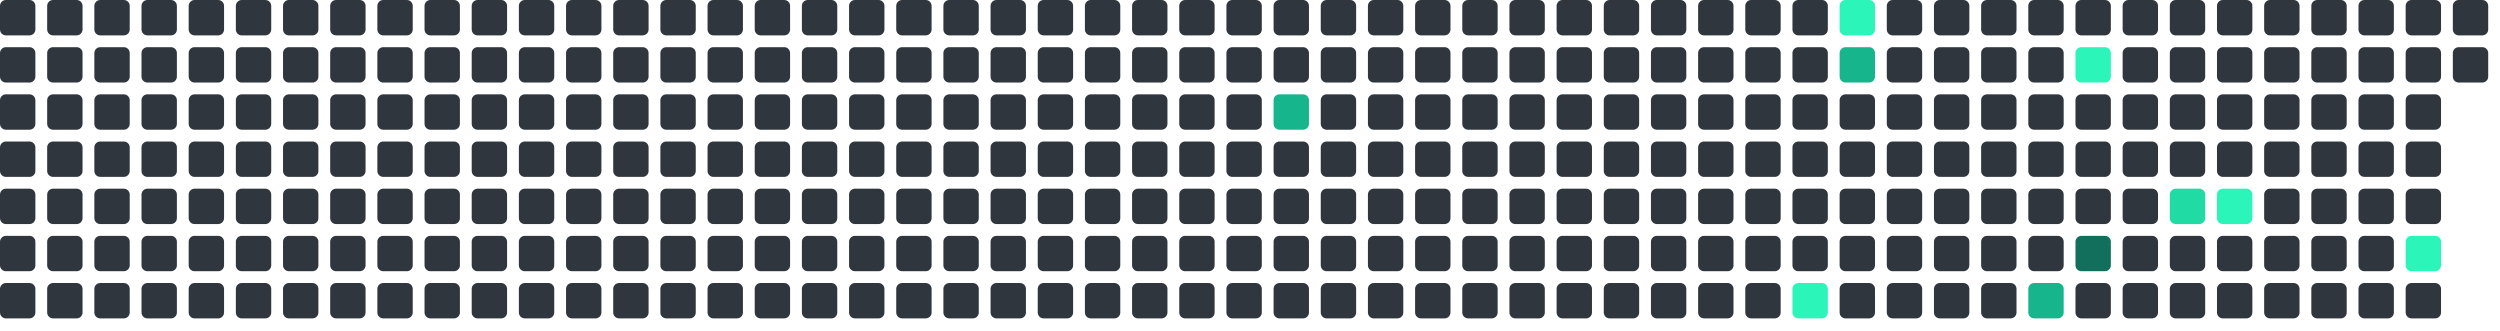
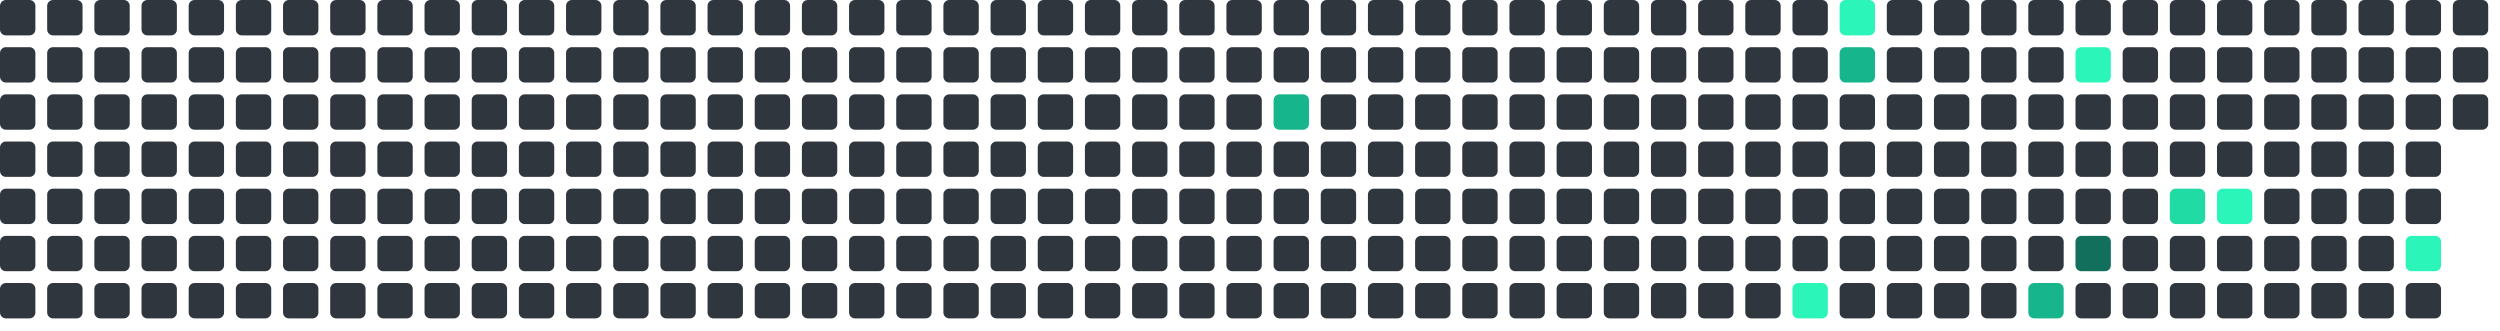
<svg xmlns="http://www.w3.org/2000/svg" viewBox="0 0 848 112" width="848" height="112">
  <rect x="0" y="0" width="12" height="12" rx="2" fill="#30363d" />
  <rect x="0" y="16" width="12" height="12" rx="2" fill="#30363d" />
  <rect x="0" y="32" width="12" height="12" rx="2" fill="#30363d" />
  <rect x="0" y="48" width="12" height="12" rx="2" fill="#30363d" />
  <rect x="0" y="64" width="12" height="12" rx="2" fill="#30363d" />
  <rect x="0" y="80" width="12" height="12" rx="2" fill="#30363d" />
  <rect x="0" y="96" width="12" height="12" rx="2" fill="#30363d" />
  <rect x="16" y="0" width="12" height="12" rx="2" fill="#30363d" />
  <rect x="16" y="16" width="12" height="12" rx="2" fill="#30363d" />
  <rect x="16" y="32" width="12" height="12" rx="2" fill="#30363d" />
  <rect x="16" y="48" width="12" height="12" rx="2" fill="#30363d" />
  <rect x="16" y="64" width="12" height="12" rx="2" fill="#30363d" />
  <rect x="16" y="80" width="12" height="12" rx="2" fill="#30363d" />
  <rect x="16" y="96" width="12" height="12" rx="2" fill="#30363d" />
  <rect x="32" y="0" width="12" height="12" rx="2" fill="#30363d" />
  <rect x="32" y="16" width="12" height="12" rx="2" fill="#30363d" />
  <rect x="32" y="32" width="12" height="12" rx="2" fill="#30363d" />
  <rect x="32" y="48" width="12" height="12" rx="2" fill="#30363d" />
  <rect x="32" y="64" width="12" height="12" rx="2" fill="#30363d" />
  <rect x="32" y="80" width="12" height="12" rx="2" fill="#30363d" />
  <rect x="32" y="96" width="12" height="12" rx="2" fill="#30363d" />
  <rect x="48" y="0" width="12" height="12" rx="2" fill="#30363d" />
  <rect x="48" y="16" width="12" height="12" rx="2" fill="#30363d" />
  <rect x="48" y="32" width="12" height="12" rx="2" fill="#30363d" />
  <rect x="48" y="48" width="12" height="12" rx="2" fill="#30363d" />
  <rect x="48" y="64" width="12" height="12" rx="2" fill="#30363d" />
  <rect x="48" y="80" width="12" height="12" rx="2" fill="#30363d" />
  <rect x="48" y="96" width="12" height="12" rx="2" fill="#30363d" />
  <rect x="64" y="0" width="12" height="12" rx="2" fill="#30363d" />
  <rect x="64" y="16" width="12" height="12" rx="2" fill="#30363d" />
  <rect x="64" y="32" width="12" height="12" rx="2" fill="#30363d" />
  <rect x="64" y="48" width="12" height="12" rx="2" fill="#30363d" />
  <rect x="64" y="64" width="12" height="12" rx="2" fill="#30363d" />
  <rect x="64" y="80" width="12" height="12" rx="2" fill="#30363d" />
  <rect x="64" y="96" width="12" height="12" rx="2" fill="#30363d" />
  <rect x="80" y="0" width="12" height="12" rx="2" fill="#30363d" />
  <rect x="80" y="16" width="12" height="12" rx="2" fill="#30363d" />
  <rect x="80" y="32" width="12" height="12" rx="2" fill="#30363d" />
  <rect x="80" y="48" width="12" height="12" rx="2" fill="#30363d" />
  <rect x="80" y="64" width="12" height="12" rx="2" fill="#30363d" />
  <rect x="80" y="80" width="12" height="12" rx="2" fill="#30363d" />
  <rect x="80" y="96" width="12" height="12" rx="2" fill="#30363d" />
  <rect x="96" y="0" width="12" height="12" rx="2" fill="#30363d" />
  <rect x="96" y="16" width="12" height="12" rx="2" fill="#30363d" />
  <rect x="96" y="32" width="12" height="12" rx="2" fill="#30363d" />
  <rect x="96" y="48" width="12" height="12" rx="2" fill="#30363d" />
  <rect x="96" y="64" width="12" height="12" rx="2" fill="#30363d" />
  <rect x="96" y="80" width="12" height="12" rx="2" fill="#30363d" />
  <rect x="96" y="96" width="12" height="12" rx="2" fill="#30363d" />
  <rect x="112" y="0" width="12" height="12" rx="2" fill="#30363d" />
  <rect x="112" y="16" width="12" height="12" rx="2" fill="#30363d" />
  <rect x="112" y="32" width="12" height="12" rx="2" fill="#30363d" />
  <rect x="112" y="48" width="12" height="12" rx="2" fill="#30363d" />
  <rect x="112" y="64" width="12" height="12" rx="2" fill="#30363d" />
  <rect x="112" y="80" width="12" height="12" rx="2" fill="#30363d" />
  <rect x="112" y="96" width="12" height="12" rx="2" fill="#30363d" />
  <rect x="128" y="0" width="12" height="12" rx="2" fill="#30363d" />
  <rect x="128" y="16" width="12" height="12" rx="2" fill="#30363d" />
  <rect x="128" y="32" width="12" height="12" rx="2" fill="#30363d" />
  <rect x="128" y="48" width="12" height="12" rx="2" fill="#30363d" />
  <rect x="128" y="64" width="12" height="12" rx="2" fill="#30363d" />
  <rect x="128" y="80" width="12" height="12" rx="2" fill="#30363d" />
  <rect x="128" y="96" width="12" height="12" rx="2" fill="#30363d" />
  <rect x="144" y="0" width="12" height="12" rx="2" fill="#30363d" />
  <rect x="144" y="16" width="12" height="12" rx="2" fill="#30363d" />
  <rect x="144" y="32" width="12" height="12" rx="2" fill="#30363d" />
  <rect x="144" y="48" width="12" height="12" rx="2" fill="#30363d" />
  <rect x="144" y="64" width="12" height="12" rx="2" fill="#30363d" />
  <rect x="144" y="80" width="12" height="12" rx="2" fill="#30363d" />
  <rect x="144" y="96" width="12" height="12" rx="2" fill="#30363d" />
  <rect x="160" y="0" width="12" height="12" rx="2" fill="#30363d" />
  <rect x="160" y="16" width="12" height="12" rx="2" fill="#30363d" />
  <rect x="160" y="32" width="12" height="12" rx="2" fill="#30363d" />
  <rect x="160" y="48" width="12" height="12" rx="2" fill="#30363d" />
  <rect x="160" y="64" width="12" height="12" rx="2" fill="#30363d" />
  <rect x="160" y="80" width="12" height="12" rx="2" fill="#30363d" />
  <rect x="160" y="96" width="12" height="12" rx="2" fill="#30363d" />
  <rect x="176" y="0" width="12" height="12" rx="2" fill="#30363d" />
  <rect x="176" y="16" width="12" height="12" rx="2" fill="#30363d" />
  <rect x="176" y="32" width="12" height="12" rx="2" fill="#30363d" />
  <rect x="176" y="48" width="12" height="12" rx="2" fill="#30363d" />
  <rect x="176" y="64" width="12" height="12" rx="2" fill="#30363d" />
  <rect x="176" y="80" width="12" height="12" rx="2" fill="#30363d" />
  <rect x="176" y="96" width="12" height="12" rx="2" fill="#30363d" />
  <rect x="192" y="0" width="12" height="12" rx="2" fill="#30363d" />
  <rect x="192" y="16" width="12" height="12" rx="2" fill="#30363d" />
  <rect x="192" y="32" width="12" height="12" rx="2" fill="#30363d" />
  <rect x="192" y="48" width="12" height="12" rx="2" fill="#30363d" />
  <rect x="192" y="64" width="12" height="12" rx="2" fill="#30363d" />
  <rect x="192" y="80" width="12" height="12" rx="2" fill="#30363d" />
  <rect x="192" y="96" width="12" height="12" rx="2" fill="#30363d" />
  <rect x="208" y="0" width="12" height="12" rx="2" fill="#30363d" />
  <rect x="208" y="16" width="12" height="12" rx="2" fill="#30363d" />
  <rect x="208" y="32" width="12" height="12" rx="2" fill="#30363d" />
  <rect x="208" y="48" width="12" height="12" rx="2" fill="#30363d" />
  <rect x="208" y="64" width="12" height="12" rx="2" fill="#30363d" />
  <rect x="208" y="80" width="12" height="12" rx="2" fill="#30363d" />
  <rect x="208" y="96" width="12" height="12" rx="2" fill="#30363d" />
  <rect x="224" y="0" width="12" height="12" rx="2" fill="#30363d" />
  <rect x="224" y="16" width="12" height="12" rx="2" fill="#30363d" />
  <rect x="224" y="32" width="12" height="12" rx="2" fill="#30363d" />
  <rect x="224" y="48" width="12" height="12" rx="2" fill="#30363d" />
  <rect x="224" y="64" width="12" height="12" rx="2" fill="#30363d" />
  <rect x="224" y="80" width="12" height="12" rx="2" fill="#30363d" />
  <rect x="224" y="96" width="12" height="12" rx="2" fill="#30363d" />
  <rect x="240" y="0" width="12" height="12" rx="2" fill="#30363d" />
  <rect x="240" y="16" width="12" height="12" rx="2" fill="#30363d" />
  <rect x="240" y="32" width="12" height="12" rx="2" fill="#30363d" />
  <rect x="240" y="48" width="12" height="12" rx="2" fill="#30363d" />
  <rect x="240" y="64" width="12" height="12" rx="2" fill="#30363d" />
  <rect x="240" y="80" width="12" height="12" rx="2" fill="#30363d" />
  <rect x="240" y="96" width="12" height="12" rx="2" fill="#30363d" />
  <rect x="256" y="0" width="12" height="12" rx="2" fill="#30363d" />
  <rect x="256" y="16" width="12" height="12" rx="2" fill="#30363d" />
  <rect x="256" y="32" width="12" height="12" rx="2" fill="#30363d" />
  <rect x="256" y="48" width="12" height="12" rx="2" fill="#30363d" />
  <rect x="256" y="64" width="12" height="12" rx="2" fill="#30363d" />
  <rect x="256" y="80" width="12" height="12" rx="2" fill="#30363d" />
  <rect x="256" y="96" width="12" height="12" rx="2" fill="#30363d" />
  <rect x="272" y="0" width="12" height="12" rx="2" fill="#30363d" />
  <rect x="272" y="16" width="12" height="12" rx="2" fill="#30363d" />
  <rect x="272" y="32" width="12" height="12" rx="2" fill="#30363d" />
  <rect x="272" y="48" width="12" height="12" rx="2" fill="#30363d" />
  <rect x="272" y="64" width="12" height="12" rx="2" fill="#30363d" />
  <rect x="272" y="80" width="12" height="12" rx="2" fill="#30363d" />
  <rect x="272" y="96" width="12" height="12" rx="2" fill="#30363d" />
  <rect x="288" y="0" width="12" height="12" rx="2" fill="#30363d" />
  <rect x="288" y="16" width="12" height="12" rx="2" fill="#30363d" />
  <rect x="288" y="32" width="12" height="12" rx="2" fill="#30363d" />
  <rect x="288" y="48" width="12" height="12" rx="2" fill="#30363d" />
  <rect x="288" y="64" width="12" height="12" rx="2" fill="#30363d" />
  <rect x="288" y="80" width="12" height="12" rx="2" fill="#30363d" />
  <rect x="288" y="96" width="12" height="12" rx="2" fill="#30363d" />
  <rect x="304" y="0" width="12" height="12" rx="2" fill="#30363d" />
  <rect x="304" y="16" width="12" height="12" rx="2" fill="#30363d" />
  <rect x="304" y="32" width="12" height="12" rx="2" fill="#30363d" />
  <rect x="304" y="48" width="12" height="12" rx="2" fill="#30363d" />
  <rect x="304" y="64" width="12" height="12" rx="2" fill="#30363d" />
  <rect x="304" y="80" width="12" height="12" rx="2" fill="#30363d" />
  <rect x="304" y="96" width="12" height="12" rx="2" fill="#30363d" />
  <rect x="320" y="0" width="12" height="12" rx="2" fill="#30363d" />
  <rect x="320" y="16" width="12" height="12" rx="2" fill="#30363d" />
  <rect x="320" y="32" width="12" height="12" rx="2" fill="#30363d" />
  <rect x="320" y="48" width="12" height="12" rx="2" fill="#30363d" />
  <rect x="320" y="64" width="12" height="12" rx="2" fill="#30363d" />
  <rect x="320" y="80" width="12" height="12" rx="2" fill="#30363d" />
  <rect x="320" y="96" width="12" height="12" rx="2" fill="#30363d" />
  <rect x="336" y="0" width="12" height="12" rx="2" fill="#30363d" />
  <rect x="336" y="16" width="12" height="12" rx="2" fill="#30363d" />
  <rect x="336" y="32" width="12" height="12" rx="2" fill="#30363d" />
  <rect x="336" y="48" width="12" height="12" rx="2" fill="#30363d" />
  <rect x="336" y="64" width="12" height="12" rx="2" fill="#30363d" />
  <rect x="336" y="80" width="12" height="12" rx="2" fill="#30363d" />
  <rect x="336" y="96" width="12" height="12" rx="2" fill="#30363d" />
  <rect x="352" y="0" width="12" height="12" rx="2" fill="#30363d" />
  <rect x="352" y="16" width="12" height="12" rx="2" fill="#30363d" />
  <rect x="352" y="32" width="12" height="12" rx="2" fill="#30363d" />
  <rect x="352" y="48" width="12" height="12" rx="2" fill="#30363d" />
  <rect x="352" y="64" width="12" height="12" rx="2" fill="#30363d" />
  <rect x="352" y="80" width="12" height="12" rx="2" fill="#30363d" />
  <rect x="352" y="96" width="12" height="12" rx="2" fill="#30363d" />
  <rect x="368" y="0" width="12" height="12" rx="2" fill="#30363d" />
  <rect x="368" y="16" width="12" height="12" rx="2" fill="#30363d" />
  <rect x="368" y="32" width="12" height="12" rx="2" fill="#30363d" />
  <rect x="368" y="48" width="12" height="12" rx="2" fill="#30363d" />
  <rect x="368" y="64" width="12" height="12" rx="2" fill="#30363d" />
  <rect x="368" y="80" width="12" height="12" rx="2" fill="#30363d" />
  <rect x="368" y="96" width="12" height="12" rx="2" fill="#30363d" />
  <rect x="384" y="0" width="12" height="12" rx="2" fill="#30363d" />
  <rect x="384" y="16" width="12" height="12" rx="2" fill="#30363d" />
  <rect x="384" y="32" width="12" height="12" rx="2" fill="#30363d" />
  <rect x="384" y="48" width="12" height="12" rx="2" fill="#30363d" />
  <rect x="384" y="64" width="12" height="12" rx="2" fill="#30363d" />
  <rect x="384" y="80" width="12" height="12" rx="2" fill="#30363d" />
  <rect x="384" y="96" width="12" height="12" rx="2" fill="#30363d" />
  <rect x="400" y="0" width="12" height="12" rx="2" fill="#30363d" />
  <rect x="400" y="16" width="12" height="12" rx="2" fill="#30363d" />
  <rect x="400" y="32" width="12" height="12" rx="2" fill="#30363d" />
  <rect x="400" y="48" width="12" height="12" rx="2" fill="#30363d" />
  <rect x="400" y="64" width="12" height="12" rx="2" fill="#30363d" />
  <rect x="400" y="80" width="12" height="12" rx="2" fill="#30363d" />
  <rect x="400" y="96" width="12" height="12" rx="2" fill="#30363d" />
  <rect x="416" y="0" width="12" height="12" rx="2" fill="#30363d" />
  <rect x="416" y="16" width="12" height="12" rx="2" fill="#30363d" />
  <rect x="416" y="32" width="12" height="12" rx="2" fill="#30363d" />
  <rect x="416" y="48" width="12" height="12" rx="2" fill="#30363d" />
  <rect x="416" y="64" width="12" height="12" rx="2" fill="#30363d" />
  <rect x="416" y="80" width="12" height="12" rx="2" fill="#30363d" />
  <rect x="416" y="96" width="12" height="12" rx="2" fill="#30363d" />
  <rect x="432" y="0" width="12" height="12" rx="2" fill="#30363d" />
  <rect x="432" y="16" width="12" height="12" rx="2" fill="#30363d" />
  <rect x="432" y="32" width="12" height="12" rx="2" fill="#17b58b" />
  <rect x="432" y="48" width="12" height="12" rx="2" fill="#30363d" />
  <rect x="432" y="64" width="12" height="12" rx="2" fill="#30363d" />
  <rect x="432" y="80" width="12" height="12" rx="2" fill="#30363d" />
  <rect x="432" y="96" width="12" height="12" rx="2" fill="#30363d" />
  <rect x="448" y="0" width="12" height="12" rx="2" fill="#30363d" />
  <rect x="448" y="16" width="12" height="12" rx="2" fill="#30363d" />
  <rect x="448" y="32" width="12" height="12" rx="2" fill="#30363d" />
  <rect x="448" y="48" width="12" height="12" rx="2" fill="#30363d" />
  <rect x="448" y="64" width="12" height="12" rx="2" fill="#30363d" />
  <rect x="448" y="80" width="12" height="12" rx="2" fill="#30363d" />
  <rect x="448" y="96" width="12" height="12" rx="2" fill="#30363d" />
  <rect x="464" y="0" width="12" height="12" rx="2" fill="#30363d" />
  <rect x="464" y="16" width="12" height="12" rx="2" fill="#30363d" />
  <rect x="464" y="32" width="12" height="12" rx="2" fill="#30363d" />
  <rect x="464" y="48" width="12" height="12" rx="2" fill="#30363d" />
  <rect x="464" y="64" width="12" height="12" rx="2" fill="#30363d" />
  <rect x="464" y="80" width="12" height="12" rx="2" fill="#30363d" />
  <rect x="464" y="96" width="12" height="12" rx="2" fill="#30363d" />
  <rect x="480" y="0" width="12" height="12" rx="2" fill="#30363d" />
  <rect x="480" y="16" width="12" height="12" rx="2" fill="#30363d" />
  <rect x="480" y="32" width="12" height="12" rx="2" fill="#30363d" />
  <rect x="480" y="48" width="12" height="12" rx="2" fill="#30363d" />
  <rect x="480" y="64" width="12" height="12" rx="2" fill="#30363d" />
  <rect x="480" y="80" width="12" height="12" rx="2" fill="#30363d" />
  <rect x="480" y="96" width="12" height="12" rx="2" fill="#30363d" />
  <rect x="496" y="0" width="12" height="12" rx="2" fill="#30363d" />
  <rect x="496" y="16" width="12" height="12" rx="2" fill="#30363d" />
  <rect x="496" y="32" width="12" height="12" rx="2" fill="#30363d" />
  <rect x="496" y="48" width="12" height="12" rx="2" fill="#30363d" />
  <rect x="496" y="64" width="12" height="12" rx="2" fill="#30363d" />
  <rect x="496" y="80" width="12" height="12" rx="2" fill="#30363d" />
  <rect x="496" y="96" width="12" height="12" rx="2" fill="#30363d" />
  <rect x="512" y="0" width="12" height="12" rx="2" fill="#30363d" />
  <rect x="512" y="16" width="12" height="12" rx="2" fill="#30363d" />
  <rect x="512" y="32" width="12" height="12" rx="2" fill="#30363d" />
  <rect x="512" y="48" width="12" height="12" rx="2" fill="#30363d" />
  <rect x="512" y="64" width="12" height="12" rx="2" fill="#30363d" />
  <rect x="512" y="80" width="12" height="12" rx="2" fill="#30363d" />
  <rect x="512" y="96" width="12" height="12" rx="2" fill="#30363d" />
  <rect x="528" y="0" width="12" height="12" rx="2" fill="#30363d" />
  <rect x="528" y="16" width="12" height="12" rx="2" fill="#30363d" />
  <rect x="528" y="32" width="12" height="12" rx="2" fill="#30363d" />
  <rect x="528" y="48" width="12" height="12" rx="2" fill="#30363d" />
  <rect x="528" y="64" width="12" height="12" rx="2" fill="#30363d" />
  <rect x="528" y="80" width="12" height="12" rx="2" fill="#30363d" />
  <rect x="528" y="96" width="12" height="12" rx="2" fill="#30363d" />
  <rect x="544" y="0" width="12" height="12" rx="2" fill="#30363d" />
  <rect x="544" y="16" width="12" height="12" rx="2" fill="#30363d" />
  <rect x="544" y="32" width="12" height="12" rx="2" fill="#30363d" />
  <rect x="544" y="48" width="12" height="12" rx="2" fill="#30363d" />
  <rect x="544" y="64" width="12" height="12" rx="2" fill="#30363d" />
  <rect x="544" y="80" width="12" height="12" rx="2" fill="#30363d" />
  <rect x="544" y="96" width="12" height="12" rx="2" fill="#30363d" />
  <rect x="560" y="0" width="12" height="12" rx="2" fill="#30363d" />
  <rect x="560" y="16" width="12" height="12" rx="2" fill="#30363d" />
  <rect x="560" y="32" width="12" height="12" rx="2" fill="#30363d" />
  <rect x="560" y="48" width="12" height="12" rx="2" fill="#30363d" />
  <rect x="560" y="64" width="12" height="12" rx="2" fill="#30363d" />
  <rect x="560" y="80" width="12" height="12" rx="2" fill="#30363d" />
  <rect x="560" y="96" width="12" height="12" rx="2" fill="#30363d" />
  <rect x="576" y="0" width="12" height="12" rx="2" fill="#30363d" />
  <rect x="576" y="16" width="12" height="12" rx="2" fill="#30363d" />
  <rect x="576" y="32" width="12" height="12" rx="2" fill="#30363d" />
  <rect x="576" y="48" width="12" height="12" rx="2" fill="#30363d" />
  <rect x="576" y="64" width="12" height="12" rx="2" fill="#30363d" />
  <rect x="576" y="80" width="12" height="12" rx="2" fill="#30363d" />
  <rect x="576" y="96" width="12" height="12" rx="2" fill="#30363d" />
  <rect x="592" y="0" width="12" height="12" rx="2" fill="#30363d" />
  <rect x="592" y="16" width="12" height="12" rx="2" fill="#30363d" />
  <rect x="592" y="32" width="12" height="12" rx="2" fill="#30363d" />
  <rect x="592" y="48" width="12" height="12" rx="2" fill="#30363d" />
  <rect x="592" y="64" width="12" height="12" rx="2" fill="#30363d" />
  <rect x="592" y="80" width="12" height="12" rx="2" fill="#30363d" />
  <rect x="592" y="96" width="12" height="12" rx="2" fill="#30363d" />
  <rect x="608" y="0" width="12" height="12" rx="2" fill="#30363d" />
  <rect x="608" y="16" width="12" height="12" rx="2" fill="#30363d" />
  <rect x="608" y="32" width="12" height="12" rx="2" fill="#30363d" />
  <rect x="608" y="48" width="12" height="12" rx="2" fill="#30363d" />
  <rect x="608" y="64" width="12" height="12" rx="2" fill="#30363d" />
  <rect x="608" y="80" width="12" height="12" rx="2" fill="#30363d" />
  <rect x="608" y="96" width="12" height="12" rx="2" fill="#2CF5B9" />
  <rect x="624" y="0" width="12" height="12" rx="2" fill="#2CF5B9" />
  <rect x="624" y="16" width="12" height="12" rx="2" fill="#17b58b" />
  <rect x="624" y="32" width="12" height="12" rx="2" fill="#30363d" />
  <rect x="624" y="48" width="12" height="12" rx="2" fill="#30363d" />
  <rect x="624" y="64" width="12" height="12" rx="2" fill="#30363d" />
  <rect x="624" y="80" width="12" height="12" rx="2" fill="#30363d" />
  <rect x="624" y="96" width="12" height="12" rx="2" fill="#30363d" />
  <rect x="640" y="0" width="12" height="12" rx="2" fill="#30363d" />
  <rect x="640" y="16" width="12" height="12" rx="2" fill="#30363d" />
  <rect x="640" y="32" width="12" height="12" rx="2" fill="#30363d" />
  <rect x="640" y="48" width="12" height="12" rx="2" fill="#30363d" />
  <rect x="640" y="64" width="12" height="12" rx="2" fill="#30363d" />
  <rect x="640" y="80" width="12" height="12" rx="2" fill="#30363d" />
  <rect x="640" y="96" width="12" height="12" rx="2" fill="#30363d" />
  <rect x="656" y="0" width="12" height="12" rx="2" fill="#30363d" />
  <rect x="656" y="16" width="12" height="12" rx="2" fill="#30363d" />
  <rect x="656" y="32" width="12" height="12" rx="2" fill="#30363d" />
  <rect x="656" y="48" width="12" height="12" rx="2" fill="#30363d" />
  <rect x="656" y="64" width="12" height="12" rx="2" fill="#30363d" />
  <rect x="656" y="80" width="12" height="12" rx="2" fill="#30363d" />
  <rect x="656" y="96" width="12" height="12" rx="2" fill="#30363d" />
  <rect x="672" y="0" width="12" height="12" rx="2" fill="#30363d" />
  <rect x="672" y="16" width="12" height="12" rx="2" fill="#30363d" />
  <rect x="672" y="32" width="12" height="12" rx="2" fill="#30363d" />
  <rect x="672" y="48" width="12" height="12" rx="2" fill="#30363d" />
  <rect x="672" y="64" width="12" height="12" rx="2" fill="#30363d" />
  <rect x="672" y="80" width="12" height="12" rx="2" fill="#30363d" />
  <rect x="672" y="96" width="12" height="12" rx="2" fill="#30363d" />
  <rect x="688" y="0" width="12" height="12" rx="2" fill="#30363d" />
  <rect x="688" y="16" width="12" height="12" rx="2" fill="#30363d" />
  <rect x="688" y="32" width="12" height="12" rx="2" fill="#30363d" />
  <rect x="688" y="48" width="12" height="12" rx="2" fill="#30363d" />
  <rect x="688" y="64" width="12" height="12" rx="2" fill="#30363d" />
  <rect x="688" y="80" width="12" height="12" rx="2" fill="#30363d" />
  <rect x="688" y="96" width="12" height="12" rx="2" fill="#17b58b" />
  <rect x="704" y="0" width="12" height="12" rx="2" fill="#30363d" />
  <rect x="704" y="16" width="12" height="12" rx="2" fill="#2CF5B9" />
  <rect x="704" y="32" width="12" height="12" rx="2" fill="#30363d" />
  <rect x="704" y="48" width="12" height="12" rx="2" fill="#30363d" />
  <rect x="704" y="64" width="12" height="12" rx="2" fill="#30363d" />
  <rect x="704" y="80" width="12" height="12" rx="2" fill="#126F5B" />
  <rect x="704" y="96" width="12" height="12" rx="2" fill="#30363d" />
  <rect x="720" y="0" width="12" height="12" rx="2" fill="#30363d" />
  <rect x="720" y="16" width="12" height="12" rx="2" fill="#30363d" />
  <rect x="720" y="32" width="12" height="12" rx="2" fill="#30363d" />
  <rect x="720" y="48" width="12" height="12" rx="2" fill="#30363d" />
  <rect x="720" y="64" width="12" height="12" rx="2" fill="#30363d" />
  <rect x="720" y="80" width="12" height="12" rx="2" fill="#30363d" />
  <rect x="720" y="96" width="12" height="12" rx="2" fill="#30363d" />
  <rect x="736" y="0" width="12" height="12" rx="2" fill="#30363d" />
  <rect x="736" y="16" width="12" height="12" rx="2" fill="#30363d" />
  <rect x="736" y="32" width="12" height="12" rx="2" fill="#30363d" />
  <rect x="736" y="48" width="12" height="12" rx="2" fill="#30363d" />
  <rect x="736" y="64" width="12" height="12" rx="2" fill="#20dba3" />
  <rect x="736" y="80" width="12" height="12" rx="2" fill="#30363d" />
  <rect x="736" y="96" width="12" height="12" rx="2" fill="#30363d" />
  <rect x="752" y="0" width="12" height="12" rx="2" fill="#30363d" />
  <rect x="752" y="16" width="12" height="12" rx="2" fill="#30363d" />
  <rect x="752" y="32" width="12" height="12" rx="2" fill="#30363d" />
  <rect x="752" y="48" width="12" height="12" rx="2" fill="#30363d" />
  <rect x="752" y="64" width="12" height="12" rx="2" fill="#2CF5B9" />
  <rect x="752" y="80" width="12" height="12" rx="2" fill="#30363d" />
  <rect x="752" y="96" width="12" height="12" rx="2" fill="#30363d" />
  <rect x="768" y="0" width="12" height="12" rx="2" fill="#30363d" />
  <rect x="768" y="16" width="12" height="12" rx="2" fill="#30363d" />
  <rect x="768" y="32" width="12" height="12" rx="2" fill="#30363d" />
  <rect x="768" y="48" width="12" height="12" rx="2" fill="#30363d" />
  <rect x="768" y="64" width="12" height="12" rx="2" fill="#30363d" />
  <rect x="768" y="80" width="12" height="12" rx="2" fill="#30363d" />
  <rect x="768" y="96" width="12" height="12" rx="2" fill="#30363d" />
  <rect x="784" y="0" width="12" height="12" rx="2" fill="#30363d" />
  <rect x="784" y="16" width="12" height="12" rx="2" fill="#30363d" />
  <rect x="784" y="32" width="12" height="12" rx="2" fill="#30363d" />
  <rect x="784" y="48" width="12" height="12" rx="2" fill="#30363d" />
  <rect x="784" y="64" width="12" height="12" rx="2" fill="#30363d" />
  <rect x="784" y="80" width="12" height="12" rx="2" fill="#30363d" />
  <rect x="784" y="96" width="12" height="12" rx="2" fill="#30363d" />
  <rect x="800" y="0" width="12" height="12" rx="2" fill="#30363d" />
  <rect x="800" y="16" width="12" height="12" rx="2" fill="#30363d" />
  <rect x="800" y="32" width="12" height="12" rx="2" fill="#30363d" />
  <rect x="800" y="48" width="12" height="12" rx="2" fill="#30363d" />
  <rect x="800" y="64" width="12" height="12" rx="2" fill="#30363d" />
  <rect x="800" y="80" width="12" height="12" rx="2" fill="#30363d" />
  <rect x="800" y="96" width="12" height="12" rx="2" fill="#30363d" />
  <rect x="816" y="0" width="12" height="12" rx="2" fill="#30363d" />
  <rect x="816" y="16" width="12" height="12" rx="2" fill="#30363d" />
  <rect x="816" y="32" width="12" height="12" rx="2" fill="#30363d" />
  <rect x="816" y="48" width="12" height="12" rx="2" fill="#30363d" />
  <rect x="816" y="64" width="12" height="12" rx="2" fill="#30363d" />
  <rect x="816" y="80" width="12" height="12" rx="2" fill="#2CF5B9" />
  <rect x="816" y="96" width="12" height="12" rx="2" fill="#30363d" />
  <rect x="832" y="0" width="12" height="12" rx="2" fill="#30363d" />
  <rect x="832" y="16" width="12" height="12" rx="2" fill="#30363d" />
+   <rect x="832" y="32" width="12" height="12" rx="2" fill="#30363d" />
</svg>
